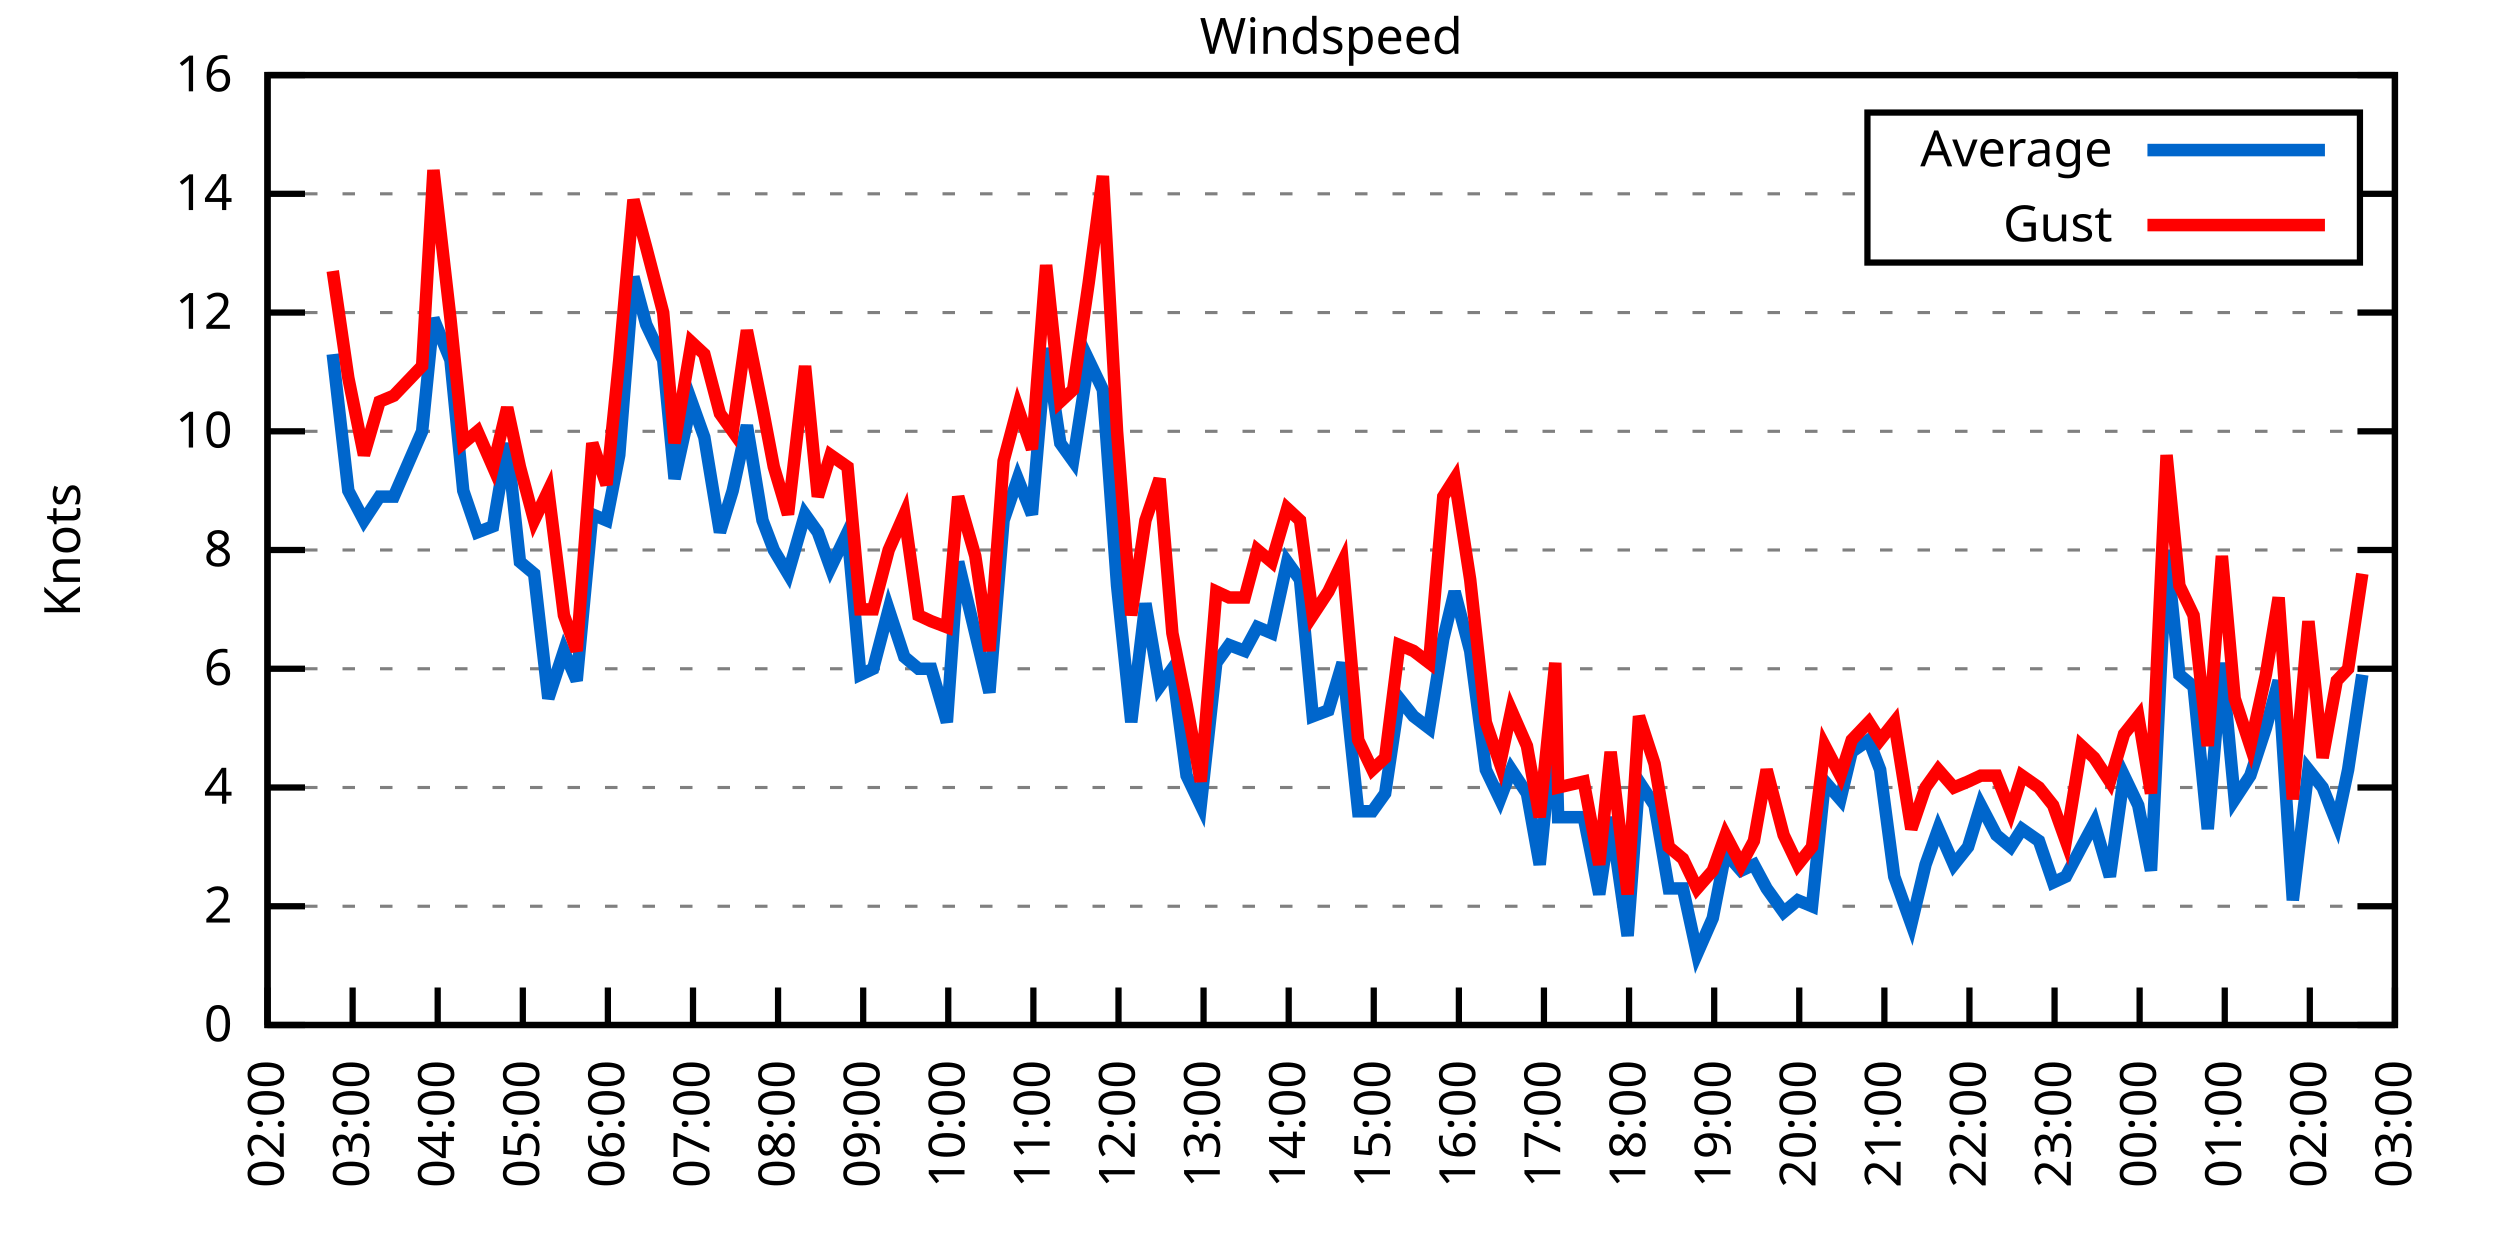
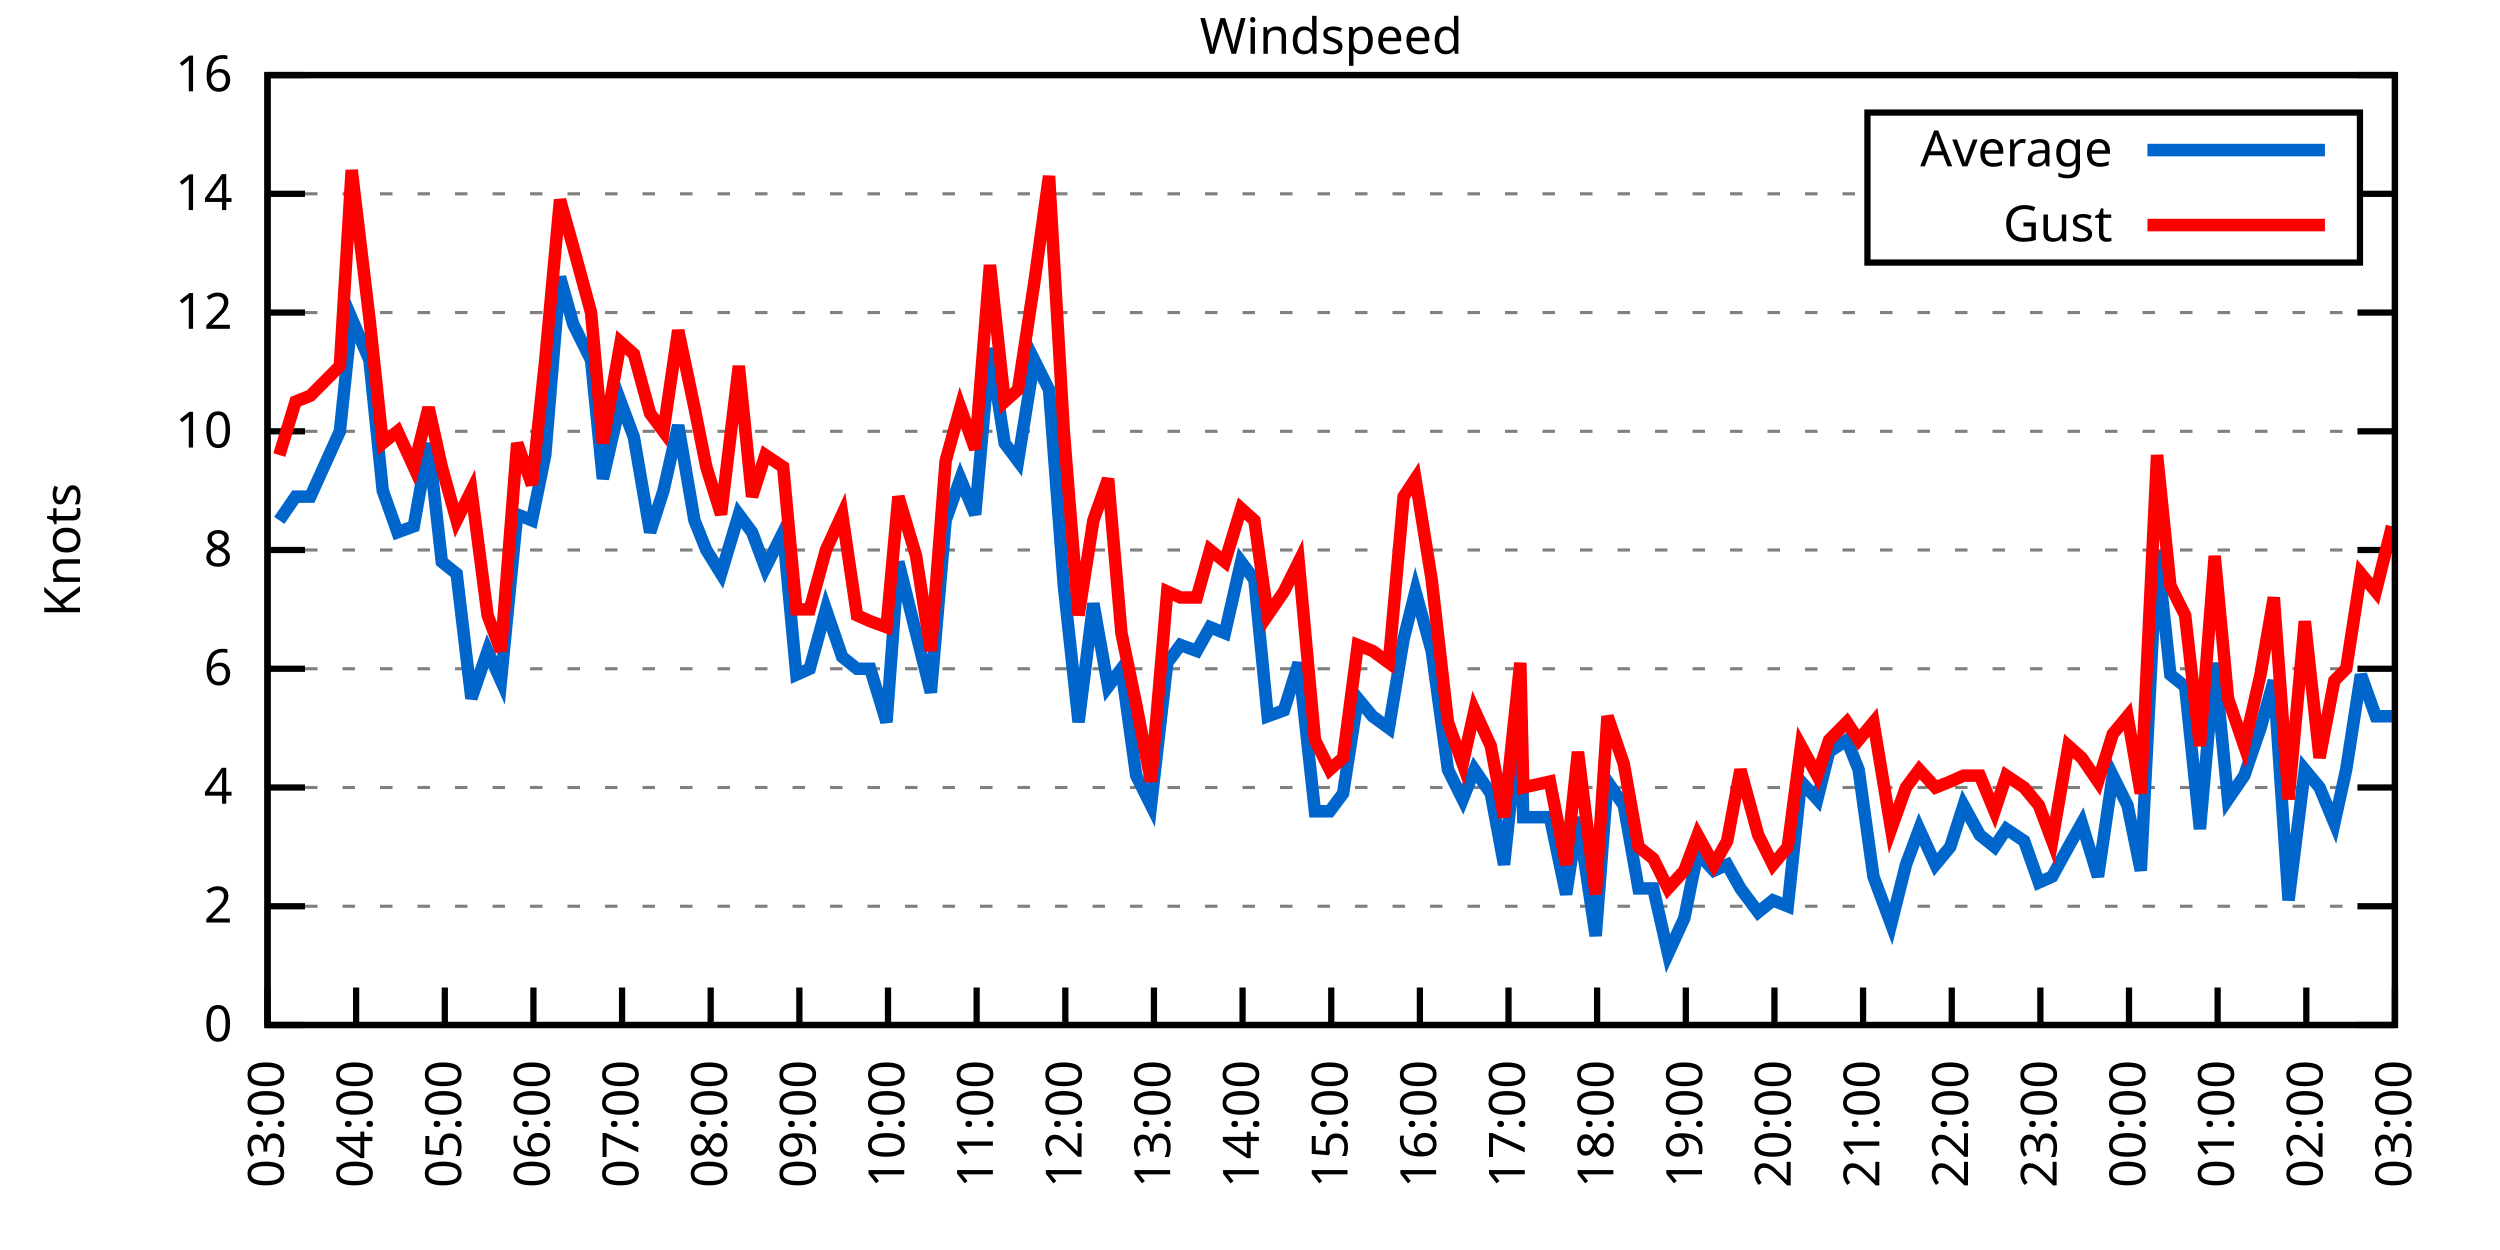
<svg xmlns="http://www.w3.org/2000/svg" xmlns:xlink="http://www.w3.org/1999/xlink" width="400" height="200" viewBox="0 0 400 200">
  <g id="gnuplot_canvas">
    <rect x="0" y="0" width="400" height="200" fill="none" />
    <defs>
      <circle id="gpDot" r="0.5" stroke-width="0.5" stroke="currentColor" />
      <path id="gpPt0" stroke-width="0.333" stroke="currentColor" d="M-1,0 h2 M0,-1 v2" />
      <path id="gpPt1" stroke-width="0.333" stroke="currentColor" d="M-1,-1 L1,1 M1,-1 L-1,1" />
      <path id="gpPt2" stroke-width="0.333" stroke="currentColor" d="M-1,0 L1,0 M0,-1 L0,1 M-1,-1 L1,1 M-1,1 L1,-1" />
      <rect id="gpPt3" stroke-width="0.333" stroke="currentColor" x="-1" y="-1" width="2" height="2" />
      <rect id="gpPt4" stroke-width="0.333" stroke="currentColor" fill="currentColor" x="-1" y="-1" width="2" height="2" />
      <circle id="gpPt5" stroke-width="0.333" stroke="currentColor" cx="0" cy="0" r="1" />
      <use xlink:href="#gpPt5" id="gpPt6" fill="currentColor" stroke="none" />
      <path id="gpPt7" stroke-width="0.333" stroke="currentColor" d="M0,-1.33 L-1.33,0.67 L1.33,0.67 z" />
      <use xlink:href="#gpPt7" id="gpPt8" fill="currentColor" stroke="none" />
      <use xlink:href="#gpPt7" id="gpPt9" stroke="currentColor" transform="rotate(180)" />
      <use xlink:href="#gpPt9" id="gpPt10" fill="currentColor" stroke="none" />
      <use xlink:href="#gpPt3" id="gpPt11" stroke="currentColor" transform="rotate(45)" />
      <use xlink:href="#gpPt11" id="gpPt12" fill="currentColor" stroke="none" />
      <path id="gpPt13" stroke-width="0.333" stroke="currentColor" d="M0,1.330 L1.265,0.411 L0.782,-1.067 L-0.782,-1.076 L-1.265,0.411 z" />
      <use xlink:href="#gpPt13" id="gpPt14" fill="currentColor" stroke="none" />
      <filter id="textbox" filterUnits="objectBoundingBox" x="0" y="0" height="1" width="1">
        <feFlood flood-color="white" flood-opacity="1" result="bgnd" />
        <feComposite in="SourceGraphic" in2="bgnd" operator="atop" />
      </filter>
      <filter id="greybox" filterUnits="objectBoundingBox" x="0" y="0" height="1" width="1">
        <feFlood flood-color="lightgrey" flood-opacity="1" result="grey" />
        <feComposite in="SourceGraphic" in2="grey" operator="atop" />
      </filter>
    </defs>
    <g fill="none" color="white" stroke="currentColor" stroke-width="1.00" stroke-linecap="butt" stroke-linejoin="miter">
</g>
    <g fill="none" color="black" stroke="currentColor" stroke-width="1.00" stroke-linecap="butt" stroke-linejoin="miter">
      <g stroke="none" shape-rendering="crispEdges">
        <polygon fill="rgb(255, 255, 255)" points="42.80,164.00 383.18,164.00 383.18,12.02 42.80,12.02 " />
      </g>
    </g>
    <g fill="none" color="black" stroke="currentColor" stroke-width="1.00" stroke-linecap="butt" stroke-linejoin="miter">
</g>
    <g fill="none" color="black" stroke="black" stroke-width="0.50" stroke-linecap="butt" stroke-linejoin="miter">
</g>
    <g fill="none" color="gray" stroke="currentColor" stroke-width="0.50" stroke-linecap="butt" stroke-linejoin="miter">
      <path stroke="gray" stroke-dasharray="2,4" class="gridline" d="M42.80,164.00 L383.19,164.00  " />
    </g>
    <g fill="none" color="gray" stroke="gray" stroke-width="1.00" stroke-linecap="butt" stroke-linejoin="miter">
</g>
    <g fill="none" color="black" stroke="currentColor" stroke-width="1.00" stroke-linecap="butt" stroke-linejoin="miter">
      <path stroke="black" d="M42.80,164.00 L48.80,164.00 M383.19,164.00 L377.19,164.00  " />
      <g transform="translate(37.20,166.60)" stroke="none" fill="black" font-family="Sans" font-size="8.00" text-anchor="end">
        <text>
          <tspan font-family="Sans"> 0</tspan>
        </text>
      </g>
    </g>
    <g fill="none" color="black" stroke="currentColor" stroke-width="1.00" stroke-linecap="butt" stroke-linejoin="miter">
</g>
    <g fill="none" color="black" stroke="black" stroke-width="0.50" stroke-linecap="butt" stroke-linejoin="miter">
</g>
    <g fill="none" color="gray" stroke="currentColor" stroke-width="0.50" stroke-linecap="butt" stroke-linejoin="miter">
      <path stroke="gray" stroke-dasharray="2,4" class="gridline" d="M42.80,145.00 L383.19,145.00  " />
    </g>
    <g fill="none" color="gray" stroke="gray" stroke-width="1.00" stroke-linecap="butt" stroke-linejoin="miter">
</g>
    <g fill="none" color="black" stroke="currentColor" stroke-width="1.00" stroke-linecap="butt" stroke-linejoin="miter">
      <path stroke="black" d="M42.80,145.00 L48.80,145.00 M383.19,145.00 L377.19,145.00  " />
      <g transform="translate(37.20,147.60)" stroke="none" fill="black" font-family="Sans" font-size="8.00" text-anchor="end">
        <text>
          <tspan font-family="Sans"> 2</tspan>
        </text>
      </g>
    </g>
    <g fill="none" color="black" stroke="currentColor" stroke-width="1.00" stroke-linecap="butt" stroke-linejoin="miter">
</g>
    <g fill="none" color="black" stroke="black" stroke-width="0.50" stroke-linecap="butt" stroke-linejoin="miter">
</g>
    <g fill="none" color="gray" stroke="currentColor" stroke-width="0.50" stroke-linecap="butt" stroke-linejoin="miter">
      <path stroke="gray" stroke-dasharray="2,4" class="gridline" d="M42.80,126.00 L383.19,126.00  " />
    </g>
    <g fill="none" color="gray" stroke="gray" stroke-width="1.00" stroke-linecap="butt" stroke-linejoin="miter">
</g>
    <g fill="none" color="black" stroke="currentColor" stroke-width="1.00" stroke-linecap="butt" stroke-linejoin="miter">
      <path stroke="black" d="M42.80,126.00 L48.80,126.00 M383.19,126.00 L377.19,126.00  " />
      <g transform="translate(37.20,128.60)" stroke="none" fill="black" font-family="Sans" font-size="8.00" text-anchor="end">
        <text>
          <tspan font-family="Sans"> 4</tspan>
        </text>
      </g>
    </g>
    <g fill="none" color="black" stroke="currentColor" stroke-width="1.00" stroke-linecap="butt" stroke-linejoin="miter">
</g>
    <g fill="none" color="black" stroke="black" stroke-width="0.50" stroke-linecap="butt" stroke-linejoin="miter">
</g>
    <g fill="none" color="gray" stroke="currentColor" stroke-width="0.50" stroke-linecap="butt" stroke-linejoin="miter">
      <path stroke="gray" stroke-dasharray="2,4" class="gridline" d="M42.80,107.00 L383.19,107.00  " />
    </g>
    <g fill="none" color="gray" stroke="gray" stroke-width="1.00" stroke-linecap="butt" stroke-linejoin="miter">
</g>
    <g fill="none" color="black" stroke="currentColor" stroke-width="1.00" stroke-linecap="butt" stroke-linejoin="miter">
      <path stroke="black" d="M42.80,107.00 L48.80,107.00 M383.19,107.00 L377.19,107.00  " />
      <g transform="translate(37.20,109.60)" stroke="none" fill="black" font-family="Sans" font-size="8.00" text-anchor="end">
        <text>
          <tspan font-family="Sans"> 6</tspan>
        </text>
      </g>
    </g>
    <g fill="none" color="black" stroke="currentColor" stroke-width="1.00" stroke-linecap="butt" stroke-linejoin="miter">
</g>
    <g fill="none" color="black" stroke="black" stroke-width="0.50" stroke-linecap="butt" stroke-linejoin="miter">
</g>
    <g fill="none" color="gray" stroke="currentColor" stroke-width="0.50" stroke-linecap="butt" stroke-linejoin="miter">
      <path stroke="gray" stroke-dasharray="2,4" class="gridline" d="M42.80,88.00 L383.19,88.00  " />
    </g>
    <g fill="none" color="gray" stroke="gray" stroke-width="1.00" stroke-linecap="butt" stroke-linejoin="miter">
</g>
    <g fill="none" color="black" stroke="currentColor" stroke-width="1.00" stroke-linecap="butt" stroke-linejoin="miter">
      <path stroke="black" d="M42.80,88.00 L48.80,88.00 M383.19,88.00 L377.19,88.00  " />
      <g transform="translate(37.20,90.60)" stroke="none" fill="black" font-family="Sans" font-size="8.00" text-anchor="end">
        <text>
          <tspan font-family="Sans"> 8</tspan>
        </text>
      </g>
    </g>
    <g fill="none" color="black" stroke="currentColor" stroke-width="1.00" stroke-linecap="butt" stroke-linejoin="miter">
</g>
    <g fill="none" color="black" stroke="black" stroke-width="0.50" stroke-linecap="butt" stroke-linejoin="miter">
</g>
    <g fill="none" color="gray" stroke="currentColor" stroke-width="0.50" stroke-linecap="butt" stroke-linejoin="miter">
      <path stroke="gray" stroke-dasharray="2,4" class="gridline" d="M42.80,69.01 L383.19,69.01  " />
    </g>
    <g fill="none" color="gray" stroke="gray" stroke-width="1.00" stroke-linecap="butt" stroke-linejoin="miter">
</g>
    <g fill="none" color="black" stroke="currentColor" stroke-width="1.00" stroke-linecap="butt" stroke-linejoin="miter">
      <path stroke="black" d="M42.80,69.01 L48.80,69.01 M383.19,69.01 L377.19,69.01  " />
      <g transform="translate(37.20,71.61)" stroke="none" fill="black" font-family="Sans" font-size="8.00" text-anchor="end">
        <text>
          <tspan font-family="Sans"> 10</tspan>
        </text>
      </g>
    </g>
    <g fill="none" color="black" stroke="currentColor" stroke-width="1.00" stroke-linecap="butt" stroke-linejoin="miter">
</g>
    <g fill="none" color="black" stroke="black" stroke-width="0.50" stroke-linecap="butt" stroke-linejoin="miter">
</g>
    <g fill="none" color="gray" stroke="currentColor" stroke-width="0.50" stroke-linecap="butt" stroke-linejoin="miter">
      <path stroke="gray" stroke-dasharray="2,4" class="gridline" d="M42.80,50.01 L383.19,50.01  " />
    </g>
    <g fill="none" color="gray" stroke="gray" stroke-width="1.00" stroke-linecap="butt" stroke-linejoin="miter">
</g>
    <g fill="none" color="black" stroke="currentColor" stroke-width="1.00" stroke-linecap="butt" stroke-linejoin="miter">
      <path stroke="black" d="M42.80,50.01 L48.80,50.01 M383.19,50.01 L377.19,50.01  " />
      <g transform="translate(37.20,52.61)" stroke="none" fill="black" font-family="Sans" font-size="8.00" text-anchor="end">
        <text>
          <tspan font-family="Sans"> 12</tspan>
        </text>
      </g>
    </g>
    <g fill="none" color="black" stroke="currentColor" stroke-width="1.00" stroke-linecap="butt" stroke-linejoin="miter">
</g>
    <g fill="none" color="black" stroke="black" stroke-width="0.50" stroke-linecap="butt" stroke-linejoin="miter">
</g>
    <g fill="none" color="gray" stroke="currentColor" stroke-width="0.50" stroke-linecap="butt" stroke-linejoin="miter">
      <path stroke="gray" stroke-dasharray="2,4" class="gridline" d="M42.80,31.01 L298.79,31.01 M377.59,31.01 L383.19,31.01  " />
    </g>
    <g fill="none" color="gray" stroke="gray" stroke-width="1.00" stroke-linecap="butt" stroke-linejoin="miter">
</g>
    <g fill="none" color="black" stroke="currentColor" stroke-width="1.00" stroke-linecap="butt" stroke-linejoin="miter">
      <path stroke="black" d="M42.80,31.01 L48.80,31.01 M383.19,31.01 L377.19,31.01  " />
      <g transform="translate(37.20,33.61)" stroke="none" fill="black" font-family="Sans" font-size="8.00" text-anchor="end">
        <text>
          <tspan font-family="Sans"> 14</tspan>
        </text>
      </g>
    </g>
    <g fill="none" color="black" stroke="currentColor" stroke-width="1.00" stroke-linecap="butt" stroke-linejoin="miter">
</g>
    <g fill="none" color="black" stroke="black" stroke-width="0.50" stroke-linecap="butt" stroke-linejoin="miter">
</g>
    <g fill="none" color="gray" stroke="currentColor" stroke-width="0.50" stroke-linecap="butt" stroke-linejoin="miter">
      <path stroke="gray" stroke-dasharray="2,4" class="gridline" d="M42.80,12.01 L383.19,12.01  " />
    </g>
    <g fill="none" color="gray" stroke="gray" stroke-width="1.00" stroke-linecap="butt" stroke-linejoin="miter">
</g>
    <g fill="none" color="black" stroke="currentColor" stroke-width="1.00" stroke-linecap="butt" stroke-linejoin="miter">
      <path stroke="black" d="M42.80,12.01 L48.80,12.01 M383.19,12.01 L377.19,12.01  " />
      <g transform="translate(37.20,14.61)" stroke="none" fill="black" font-family="Sans" font-size="8.00" text-anchor="end">
        <text>
          <tspan font-family="Sans"> 16</tspan>
        </text>
      </g>
    </g>
    <g fill="none" color="black" stroke="currentColor" stroke-width="1.00" stroke-linecap="butt" stroke-linejoin="miter">
      <path stroke="black" d="M42.80,164.00 L42.80,158.00  " />
      <g transform="translate(45.40,169.60) rotate(270.00)" stroke="none" fill="black" font-family="Sans" font-size="8.00" text-anchor="end">
        <text>
-           <tspan font-family="Sans">02:00</tspan>
-         </text>
-       </g>
-     </g>
-     <g fill="none" color="black" stroke="currentColor" stroke-width="1.00" stroke-linecap="butt" stroke-linejoin="miter">
-       <path stroke="black" d="M56.42,164.00 L56.42,158.00  " />
-       <g transform="translate(59.02,169.60) rotate(270.00)" stroke="none" fill="black" font-family="Sans" font-size="8.00" text-anchor="end">
-         <text>
          <tspan font-family="Sans">03:00</tspan>
        </text>
      </g>
    </g>
    <g fill="none" color="black" stroke="currentColor" stroke-width="1.00" stroke-linecap="butt" stroke-linejoin="miter">
-       <path stroke="black" d="M70.03,164.00 L70.03,158.00  " />
-       <g transform="translate(72.63,169.60) rotate(270.00)" stroke="none" fill="black" font-family="Sans" font-size="8.00" text-anchor="end">
+       <path stroke="black" d="M56.98,164.00 L56.98,158.00  " />
+       <g transform="translate(59.58,169.60) rotate(270.00)" stroke="none" fill="black" font-family="Sans" font-size="8.00" text-anchor="end">
        <text>
          <tspan font-family="Sans">04:00</tspan>
        </text>
      </g>
    </g>
    <g fill="none" color="black" stroke="currentColor" stroke-width="1.00" stroke-linecap="butt" stroke-linejoin="miter">
-       <path stroke="black" d="M83.65,164.00 L83.65,158.00  " />
-       <g transform="translate(86.25,169.60) rotate(270.00)" stroke="none" fill="black" font-family="Sans" font-size="8.00" text-anchor="end">
+       <path stroke="black" d="M71.17,164.00 L71.17,158.00  " />
+       <g transform="translate(73.77,169.60) rotate(270.00)" stroke="none" fill="black" font-family="Sans" font-size="8.00" text-anchor="end">
        <text>
          <tspan font-family="Sans">05:00</tspan>
        </text>
      </g>
    </g>
    <g fill="none" color="black" stroke="currentColor" stroke-width="1.00" stroke-linecap="butt" stroke-linejoin="miter">
-       <path stroke="black" d="M97.26,164.00 L97.26,158.00  " />
-       <g transform="translate(99.86,169.60) rotate(270.00)" stroke="none" fill="black" font-family="Sans" font-size="8.00" text-anchor="end">
+       <path stroke="black" d="M85.35,164.00 L85.35,158.00  " />
+       <g transform="translate(87.95,169.60) rotate(270.00)" stroke="none" fill="black" font-family="Sans" font-size="8.00" text-anchor="end">
        <text>
          <tspan font-family="Sans">06:00</tspan>
        </text>
      </g>
    </g>
    <g fill="none" color="black" stroke="currentColor" stroke-width="1.00" stroke-linecap="butt" stroke-linejoin="miter">
-       <path stroke="black" d="M110.88,164.00 L110.88,158.00  " />
-       <g transform="translate(113.48,169.60) rotate(270.00)" stroke="none" fill="black" font-family="Sans" font-size="8.00" text-anchor="end">
+       <path stroke="black" d="M99.53,164.00 L99.53,158.00  " />
+       <g transform="translate(102.13,169.60) rotate(270.00)" stroke="none" fill="black" font-family="Sans" font-size="8.00" text-anchor="end">
        <text>
          <tspan font-family="Sans">07:00</tspan>
        </text>
      </g>
    </g>
    <g fill="none" color="black" stroke="currentColor" stroke-width="1.00" stroke-linecap="butt" stroke-linejoin="miter">
-       <path stroke="black" d="M124.49,164.00 L124.49,158.00  " />
-       <g transform="translate(127.09,169.60) rotate(270.00)" stroke="none" fill="black" font-family="Sans" font-size="8.00" text-anchor="end">
+       <path stroke="black" d="M113.71,164.00 L113.71,158.00  " />
+       <g transform="translate(116.31,169.60) rotate(270.00)" stroke="none" fill="black" font-family="Sans" font-size="8.00" text-anchor="end">
        <text>
          <tspan font-family="Sans">08:00</tspan>
        </text>
      </g>
    </g>
    <g fill="none" color="black" stroke="currentColor" stroke-width="1.00" stroke-linecap="butt" stroke-linejoin="miter">
-       <path stroke="black" d="M138.11,164.00 L138.11,158.00  " />
-       <g transform="translate(140.71,169.60) rotate(270.00)" stroke="none" fill="black" font-family="Sans" font-size="8.00" text-anchor="end">
+       <path stroke="black" d="M127.90,164.00 L127.90,158.00  " />
+       <g transform="translate(130.50,169.60) rotate(270.00)" stroke="none" fill="black" font-family="Sans" font-size="8.00" text-anchor="end">
        <text>
          <tspan font-family="Sans">09:00</tspan>
        </text>
      </g>
    </g>
    <g fill="none" color="black" stroke="currentColor" stroke-width="1.00" stroke-linecap="butt" stroke-linejoin="miter">
-       <path stroke="black" d="M151.72,164.00 L151.72,158.00  " />
-       <g transform="translate(154.32,169.60) rotate(270.00)" stroke="none" fill="black" font-family="Sans" font-size="8.00" text-anchor="end">
+       <path stroke="black" d="M142.08,164.00 L142.08,158.00  " />
+       <g transform="translate(144.68,169.60) rotate(270.00)" stroke="none" fill="black" font-family="Sans" font-size="8.00" text-anchor="end">
        <text>
          <tspan font-family="Sans">10:00</tspan>
        </text>
      </g>
    </g>
    <g fill="none" color="black" stroke="currentColor" stroke-width="1.00" stroke-linecap="butt" stroke-linejoin="miter">
-       <path stroke="black" d="M165.34,164.00 L165.34,158.00  " />
-       <g transform="translate(167.94,169.60) rotate(270.00)" stroke="none" fill="black" font-family="Sans" font-size="8.00" text-anchor="end">
+       <path stroke="black" d="M156.26,164.00 L156.26,158.00  " />
+       <g transform="translate(158.86,169.60) rotate(270.00)" stroke="none" fill="black" font-family="Sans" font-size="8.00" text-anchor="end">
        <text>
          <tspan font-family="Sans">11:00</tspan>
        </text>
      </g>
    </g>
    <g fill="none" color="black" stroke="currentColor" stroke-width="1.00" stroke-linecap="butt" stroke-linejoin="miter">
-       <path stroke="black" d="M178.96,164.00 L178.96,158.00  " />
-       <g transform="translate(181.56,169.60) rotate(270.00)" stroke="none" fill="black" font-family="Sans" font-size="8.00" text-anchor="end">
+       <path stroke="black" d="M170.45,164.00 L170.45,158.00  " />
+       <g transform="translate(173.05,169.60) rotate(270.00)" stroke="none" fill="black" font-family="Sans" font-size="8.00" text-anchor="end">
        <text>
          <tspan font-family="Sans">12:00</tspan>
        </text>
      </g>
    </g>
    <g fill="none" color="black" stroke="currentColor" stroke-width="1.00" stroke-linecap="butt" stroke-linejoin="miter">
-       <path stroke="black" d="M192.57,164.00 L192.57,158.00  " />
-       <g transform="translate(195.17,169.60) rotate(270.00)" stroke="none" fill="black" font-family="Sans" font-size="8.00" text-anchor="end">
+       <path stroke="black" d="M184.63,164.00 L184.63,158.00  " />
+       <g transform="translate(187.23,169.60) rotate(270.00)" stroke="none" fill="black" font-family="Sans" font-size="8.00" text-anchor="end">
        <text>
          <tspan font-family="Sans">13:00</tspan>
        </text>
      </g>
    </g>
    <g fill="none" color="black" stroke="currentColor" stroke-width="1.00" stroke-linecap="butt" stroke-linejoin="miter">
-       <path stroke="black" d="M206.19,164.00 L206.19,158.00  " />
-       <g transform="translate(208.79,169.60) rotate(270.00)" stroke="none" fill="black" font-family="Sans" font-size="8.00" text-anchor="end">
+       <path stroke="black" d="M198.81,164.00 L198.81,158.00  " />
+       <g transform="translate(201.41,169.60) rotate(270.00)" stroke="none" fill="black" font-family="Sans" font-size="8.00" text-anchor="end">
        <text>
          <tspan font-family="Sans">14:00</tspan>
        </text>
      </g>
    </g>
    <g fill="none" color="black" stroke="currentColor" stroke-width="1.00" stroke-linecap="butt" stroke-linejoin="miter">
-       <path stroke="black" d="M219.80,164.00 L219.80,158.00  " />
-       <g transform="translate(222.40,169.60) rotate(270.00)" stroke="none" fill="black" font-family="Sans" font-size="8.00" text-anchor="end">
+       <path stroke="black" d="M213.00,164.00 L213.00,158.00  " />
+       <g transform="translate(215.60,169.60) rotate(270.00)" stroke="none" fill="black" font-family="Sans" font-size="8.00" text-anchor="end">
        <text>
          <tspan font-family="Sans">15:00</tspan>
        </text>
      </g>
    </g>
    <g fill="none" color="black" stroke="currentColor" stroke-width="1.00" stroke-linecap="butt" stroke-linejoin="miter">
-       <path stroke="black" d="M233.42,164.00 L233.42,158.00  " />
-       <g transform="translate(236.02,169.60) rotate(270.00)" stroke="none" fill="black" font-family="Sans" font-size="8.00" text-anchor="end">
+       <path stroke="black" d="M227.18,164.00 L227.18,158.00  " />
+       <g transform="translate(229.78,169.60) rotate(270.00)" stroke="none" fill="black" font-family="Sans" font-size="8.00" text-anchor="end">
        <text>
          <tspan font-family="Sans">16:00</tspan>
        </text>
      </g>
    </g>
    <g fill="none" color="black" stroke="currentColor" stroke-width="1.00" stroke-linecap="butt" stroke-linejoin="miter">
-       <path stroke="black" d="M247.03,164.00 L247.03,158.00  " />
-       <g transform="translate(249.63,169.60) rotate(270.00)" stroke="none" fill="black" font-family="Sans" font-size="8.00" text-anchor="end">
+       <path stroke="black" d="M241.36,164.00 L241.36,158.00  " />
+       <g transform="translate(243.96,169.60) rotate(270.00)" stroke="none" fill="black" font-family="Sans" font-size="8.00" text-anchor="end">
        <text>
          <tspan font-family="Sans">17:00</tspan>
        </text>
      </g>
    </g>
    <g fill="none" color="black" stroke="currentColor" stroke-width="1.00" stroke-linecap="butt" stroke-linejoin="miter">
-       <path stroke="black" d="M260.65,164.00 L260.65,158.00  " />
-       <g transform="translate(263.25,169.60) rotate(270.00)" stroke="none" fill="black" font-family="Sans" font-size="8.00" text-anchor="end">
+       <path stroke="black" d="M255.54,164.00 L255.54,158.00  " />
+       <g transform="translate(258.14,169.60) rotate(270.00)" stroke="none" fill="black" font-family="Sans" font-size="8.00" text-anchor="end">
        <text>
          <tspan font-family="Sans">18:00</tspan>
        </text>
      </g>
    </g>
    <g fill="none" color="black" stroke="currentColor" stroke-width="1.00" stroke-linecap="butt" stroke-linejoin="miter">
-       <path stroke="black" d="M274.27,164.00 L274.27,158.00  " />
-       <g transform="translate(276.87,169.60) rotate(270.00)" stroke="none" fill="black" font-family="Sans" font-size="8.00" text-anchor="end">
+       <path stroke="black" d="M269.73,164.00 L269.73,158.00  " />
+       <g transform="translate(272.33,169.60) rotate(270.00)" stroke="none" fill="black" font-family="Sans" font-size="8.00" text-anchor="end">
        <text>
          <tspan font-family="Sans">19:00</tspan>
        </text>
      </g>
    </g>
    <g fill="none" color="black" stroke="currentColor" stroke-width="1.00" stroke-linecap="butt" stroke-linejoin="miter">
-       <path stroke="black" d="M287.88,164.00 L287.88,158.00  " />
-       <g transform="translate(290.48,169.60) rotate(270.00)" stroke="none" fill="black" font-family="Sans" font-size="8.00" text-anchor="end">
+       <path stroke="black" d="M283.91,164.00 L283.91,158.00  " />
+       <g transform="translate(286.51,169.60) rotate(270.00)" stroke="none" fill="black" font-family="Sans" font-size="8.00" text-anchor="end">
        <text>
          <tspan font-family="Sans">20:00</tspan>
        </text>
      </g>
    </g>
    <g fill="none" color="black" stroke="currentColor" stroke-width="1.00" stroke-linecap="butt" stroke-linejoin="miter">
-       <path stroke="black" d="M301.50,164.00 L301.50,158.00  " />
-       <g transform="translate(304.10,169.60) rotate(270.00)" stroke="none" fill="black" font-family="Sans" font-size="8.00" text-anchor="end">
+       <path stroke="black" d="M298.09,164.00 L298.09,158.00  " />
+       <g transform="translate(300.69,169.60) rotate(270.00)" stroke="none" fill="black" font-family="Sans" font-size="8.00" text-anchor="end">
        <text>
          <tspan font-family="Sans">21:00</tspan>
        </text>
      </g>
    </g>
    <g fill="none" color="black" stroke="currentColor" stroke-width="1.00" stroke-linecap="butt" stroke-linejoin="miter">
-       <path stroke="black" d="M315.11,164.00 L315.11,158.00  " />
-       <g transform="translate(317.71,169.60) rotate(270.00)" stroke="none" fill="black" font-family="Sans" font-size="8.00" text-anchor="end">
+       <path stroke="black" d="M312.28,164.00 L312.28,158.00  " />
+       <g transform="translate(314.88,169.60) rotate(270.00)" stroke="none" fill="black" font-family="Sans" font-size="8.00" text-anchor="end">
        <text>
          <tspan font-family="Sans">22:00</tspan>
        </text>
      </g>
    </g>
    <g fill="none" color="black" stroke="currentColor" stroke-width="1.00" stroke-linecap="butt" stroke-linejoin="miter">
-       <path stroke="black" d="M328.73,164.00 L328.73,158.00  " />
-       <g transform="translate(331.33,169.60) rotate(270.00)" stroke="none" fill="black" font-family="Sans" font-size="8.00" text-anchor="end">
+       <path stroke="black" d="M326.46,164.00 L326.46,158.00  " />
+       <g transform="translate(329.06,169.60) rotate(270.00)" stroke="none" fill="black" font-family="Sans" font-size="8.00" text-anchor="end">
        <text>
          <tspan font-family="Sans">23:00</tspan>
        </text>
      </g>
    </g>
    <g fill="none" color="black" stroke="currentColor" stroke-width="1.00" stroke-linecap="butt" stroke-linejoin="miter">
-       <path stroke="black" d="M342.34,164.00 L342.34,158.00  " />
-       <g transform="translate(344.94,169.60) rotate(270.00)" stroke="none" fill="black" font-family="Sans" font-size="8.00" text-anchor="end">
+       <path stroke="black" d="M340.64,164.00 L340.64,158.00  " />
+       <g transform="translate(343.24,169.60) rotate(270.00)" stroke="none" fill="black" font-family="Sans" font-size="8.00" text-anchor="end">
        <text>
          <tspan font-family="Sans">00:00</tspan>
        </text>
      </g>
    </g>
    <g fill="none" color="black" stroke="currentColor" stroke-width="1.00" stroke-linecap="butt" stroke-linejoin="miter">
-       <path stroke="black" d="M355.96,164.00 L355.96,158.00  " />
-       <g transform="translate(358.56,169.60) rotate(270.00)" stroke="none" fill="black" font-family="Sans" font-size="8.00" text-anchor="end">
+       <path stroke="black" d="M354.82,164.00 L354.82,158.00  " />
+       <g transform="translate(357.42,169.60) rotate(270.00)" stroke="none" fill="black" font-family="Sans" font-size="8.00" text-anchor="end">
        <text>
          <tspan font-family="Sans">01:00</tspan>
        </text>
      </g>
    </g>
    <g fill="none" color="black" stroke="currentColor" stroke-width="1.00" stroke-linecap="butt" stroke-linejoin="miter">
-       <path stroke="black" d="M369.57,164.00 L369.57,158.00  " />
-       <g transform="translate(372.17,169.60) rotate(270.00)" stroke="none" fill="black" font-family="Sans" font-size="8.00" text-anchor="end">
+       <path stroke="black" d="M369.01,164.00 L369.01,158.00  " />
+       <g transform="translate(371.61,169.60) rotate(270.00)" stroke="none" fill="black" font-family="Sans" font-size="8.00" text-anchor="end">
        <text>
          <tspan font-family="Sans">02:00</tspan>
        </text>
      </g>
    </g>
    <g fill="none" color="black" stroke="currentColor" stroke-width="1.00" stroke-linecap="butt" stroke-linejoin="miter">
      <path stroke="black" d="M383.19,164.00 L383.19,158.00  " />
      <g transform="translate(385.79,169.60) rotate(270.00)" stroke="none" fill="black" font-family="Sans" font-size="8.00" text-anchor="end">
        <text>
          <tspan font-family="Sans">03:00</tspan>
        </text>
      </g>
    </g>
    <g fill="none" color="black" stroke="currentColor" stroke-width="1.00" stroke-linecap="butt" stroke-linejoin="miter">
</g>
    <g fill="none" color="black" stroke="currentColor" stroke-width="1.00" stroke-linecap="butt" stroke-linejoin="miter">
      <path stroke="black" d="M42.80,12.01 L42.80,164.00 L383.19,164.00 L383.19,12.01 L42.80,12.01 Z  " />
    </g>
    <g fill="none" color="black" stroke="currentColor" stroke-width="1.00" stroke-linecap="butt" stroke-linejoin="miter">
</g>
    <g fill="none" color="black" stroke="currentColor" stroke-width="1.00" stroke-linecap="butt" stroke-linejoin="miter">
      <path stroke="black" d="M298.79,42.01 L298.79,18.01 L377.59,18.01 L377.59,42.01 L298.79,42.01 Z  " />
    </g>
    <g id="Windspeed_plot_1">
      <g fill="none" color="white" stroke="black" stroke-width="2.00" stroke-linecap="butt" stroke-linejoin="miter">
</g>
      <g fill="none" color="black" stroke="currentColor" stroke-width="2.00" stroke-linecap="butt" stroke-linejoin="miter">
        <g transform="translate(337.99,26.61)" stroke="none" fill="black" font-family="Sans" font-size="8.00" text-anchor="end">
          <text>
            <tspan font-family="Sans">Average</tspan>
          </text>
        </g>
      </g>
      <g fill="none" color="black" stroke="currentColor" stroke-width="2.00" stroke-linecap="butt" stroke-linejoin="miter">
-         <path stroke="rgb(  0, 102, 204)" d="M343.59,24.01 L371.99,24.01 M53.24,56.66 L55.73,78.51 L58.23,83.26 L60.73,79.46 L63.00,79.46 L67.54,69.01   L69.35,50.96 L72.07,57.61 L74.12,78.51 L76.39,85.16 L78.88,84.21 L81.15,70.91 L83.19,89.90 L85.46,91.80   L87.73,111.75 L90.23,104.15 L92.27,108.90 L94.77,82.31 L97.04,83.26 L99.08,72.81 L101.35,44.31 L103.39,51.91   L106.11,57.61 L107.93,76.61 L110.65,64.26 L112.69,69.96 L115.19,85.16 L117.23,78.51 L119.50,68.06 L122.00,83.26   L123.81,88.00 L126.08,91.80 L128.81,82.31 L130.85,85.16 L132.89,90.85 L135.61,85.16 L137.66,107.95 L139.70,107.00   L142.19,97.50 L144.69,105.10 L146.96,107.00 L149.00,107.00 L151.50,115.55 L153.31,89.90 L156.04,101.30 L158.31,110.80   L160.57,83.26 L162.84,76.61 L165.11,82.31 L167.38,55.71 L169.65,70.91 L171.69,73.76 L174.19,57.61 L176.46,62.36   L178.73,93.70 L181.00,115.55 L183.27,96.55 L185.54,109.85 L187.58,107.00 L189.85,124.10 L192.12,128.85 L194.61,106.05   L196.66,103.20 L199.15,104.15 L201.19,100.35 L203.46,101.30 L205.96,89.90 L208.00,92.75 L210.04,114.60 L212.54,113.65   L214.81,106.05 L217.31,129.80 L219.58,129.80 L221.62,126.95 L223.89,111.75 L226.16,114.60 L228.65,116.50 L230.92,102.25   L232.74,94.65 L235.23,104.15 L237.73,123.15 L240.00,127.90 L241.81,123.15 L244.31,126.95 L246.35,138.35 L248.85,113.65   L249.30,130.75 L253.39,130.75 L255.88,143.10 L257.70,130.75 L260.42,149.75 L262.24,125.05 L264.73,128.85 L267.00,142.15   L269.27,142.15 L271.54,152.60 L274.04,146.90 L276.08,136.45 L278.58,139.30 L280.62,138.35 L282.66,142.15 L285.38,145.95   L287.65,144.05 L289.92,145.00 L291.97,125.05 L294.46,127.90 L296.28,120.30 L299.00,118.40 L300.82,123.15 L303.08,140.25   L305.81,147.85 L308.08,138.35 L310.12,132.65 L312.62,138.35 L314.89,135.50 L316.93,128.85 L319.42,133.60 L321.69,135.50   L323.51,132.65 L326.23,134.55 L328.50,141.20 L330.54,140.25 L333.04,135.50 L335.08,131.70 L337.58,140.25 L339.85,124.10   L342.12,128.85 L344.16,139.30 L346.65,88.00 L348.70,107.95 L350.97,109.85 L353.24,132.65 L355.50,106.05 L357.55,127.90   L360.04,124.10 L362.54,116.50 L364.58,108.90 L366.85,144.05 L369.35,123.15 L371.62,126.00 L373.89,131.70 L375.70,123.15   L377.97,107.95  " />
+         <path stroke="rgb(  0, 102, 204)" d="M343.59,24.01 L371.99,24.01 M44.69,83.26 L47.29,79.46 L49.66,79.46 L54.38,69.01 L56.27,50.96 L59.11,57.61   L61.24,78.51 L63.60,85.16 L66.20,84.21 L68.57,70.91 L70.69,89.90 L73.06,91.80 L75.42,111.75 L78.02,104.15   L80.15,108.90 L82.75,82.31 L85.11,83.26 L87.24,72.81 L89.60,44.31 L91.73,51.91 L94.57,57.61 L96.46,76.61   L99.30,64.26 L101.42,69.96 L104.02,85.16 L106.15,78.51 L108.51,68.06 L111.11,83.26 L113.01,88.00 L115.37,91.80   L118.21,82.31 L120.33,85.16 L122.46,90.85 L125.30,85.16 L127.42,107.95 L129.55,107.00 L132.15,97.50 L134.75,105.10   L137.12,107.00 L139.24,107.00 L141.84,115.55 L143.74,89.90 L146.57,101.30 L148.94,110.80 L151.30,83.26 L153.66,76.61   L156.03,82.31 L158.39,55.71 L160.75,70.91 L162.88,73.76 L165.48,57.61 L167.85,62.36 L170.21,93.70 L172.57,115.55   L174.94,96.55 L177.30,109.85 L179.43,107.00 L181.79,124.10 L184.16,128.85 L186.76,106.05 L188.88,103.20 L191.48,104.15   L193.61,100.35 L195.98,101.30 L198.58,89.90 L200.70,92.75 L202.83,114.60 L205.43,113.65 L207.79,106.05 L210.39,129.80   L212.76,129.80 L214.89,126.95 L217.25,111.75 L219.61,114.60 L222.21,116.50 L224.58,102.25 L226.47,94.65 L229.07,104.15   L231.67,123.15 L234.03,127.90 L235.92,123.15 L238.52,126.95 L240.65,138.35 L243.25,113.65 L243.72,130.75 L247.98,130.75   L250.58,143.10 L252.47,130.75 L255.31,149.75 L257.20,125.05 L259.80,128.85 L262.16,142.15 L264.53,142.15 L266.89,152.60   L269.49,146.90 L271.62,136.45 L274.22,139.30 L276.35,138.35 L278.47,142.15 L281.31,145.95 L283.67,144.05 L286.04,145.00   L288.16,125.05 L290.76,127.90 L292.66,120.30 L295.49,118.40 L297.38,123.15 L299.75,140.25 L302.58,147.85 L304.95,138.35   L307.08,132.65 L309.68,138.35 L312.04,135.50 L314.17,128.85 L316.77,133.60 L319.13,135.50 L321.02,132.65 L323.86,134.55   L326.22,141.20 L328.35,140.25 L330.95,135.50 L333.08,131.70 L335.68,140.25 L338.04,124.10 L340.40,128.85 L342.53,139.30   L345.13,88.00 L347.26,107.95 L349.62,109.85 L351.99,132.65 L354.35,106.05 L356.48,127.90 L359.08,124.10 L361.68,116.50   L363.81,108.90 L366.17,144.05 L368.77,123.15 L371.13,126.00 L373.50,131.70 L375.39,123.15 L377.75,107.95 L380.12,114.60   L382.72,114.60  " />
      </g>
    </g>
    <g id="Windspeed_plot_2">
      <g fill="none" color="black" stroke="currentColor" stroke-width="2.00" stroke-linecap="butt" stroke-linejoin="miter">
        <g transform="translate(337.99,38.61)" stroke="none" fill="black" font-family="Sans" font-size="8.00" text-anchor="end">
          <text>
            <tspan font-family="Sans">Gust</tspan>
          </text>
        </g>
      </g>
      <g fill="none" color="black" stroke="currentColor" stroke-width="2.00" stroke-linecap="butt" stroke-linejoin="miter">
-         <path stroke="rgb(255,   0,   0)" d="M343.59,36.01 L371.99,36.01 M53.24,43.36 L55.73,60.46 L58.23,72.81 L60.73,64.26 L63.00,63.31 L67.54,58.56   L69.35,27.21 L72.07,50.96 L74.12,70.91 L76.39,69.01 L78.88,74.71 L81.15,65.21 L83.19,74.71 L85.46,83.26   L87.73,78.51 L90.23,98.45 L92.27,104.15 L94.77,70.91 L97.04,77.56 L99.08,57.61 L101.35,31.96 L103.39,39.56   L106.11,50.01 L107.93,70.91 L110.65,54.76 L112.69,56.66 L115.19,66.16 L117.23,69.01 L119.50,52.86 L122.00,65.21   L123.81,74.71 L126.08,82.31 L128.81,58.56 L130.85,79.46 L132.89,72.81 L135.61,74.71 L137.66,97.50 L139.70,97.50   L142.19,88.00 L144.69,82.31 L146.96,98.45 L149.00,99.40 L151.50,100.35 L153.31,79.46 L156.04,88.95 L158.31,104.15   L160.57,73.76 L162.84,65.21 L165.11,71.86 L167.38,42.41 L169.65,64.26 L171.69,62.36 L174.19,45.26 L176.46,28.16   L178.73,69.01 L181.00,98.45 L183.27,83.26 L185.54,76.61 L187.58,101.30 L189.85,112.70 L192.12,125.05 L194.61,94.65   L196.66,95.60 L199.15,95.60 L201.19,88.00 L203.46,89.90 L205.96,81.36 L208.00,83.26 L210.04,98.45 L212.54,94.65   L214.81,89.90 L217.31,118.40 L219.58,123.15 L221.62,121.25 L223.89,103.20 L226.16,104.15 L228.65,106.05 L230.92,79.46   L232.74,76.61 L235.23,92.75 L237.73,115.55 L240.00,122.20 L241.81,113.65 L244.31,119.35 L246.35,130.75 L248.85,106.05   L249.30,126.00 L253.39,125.05 L255.88,138.35 L257.70,120.30 L260.42,143.10 L262.24,114.60 L264.73,122.20 L267.00,135.50   L269.27,137.40 L271.54,142.15 L274.04,139.30 L276.08,133.60 L278.58,138.35 L280.62,134.55 L282.66,123.15 L285.38,133.60   L287.65,138.35 L289.92,135.50 L291.97,119.35 L294.46,124.10 L296.28,118.40 L299.00,115.55 L300.82,118.40 L303.08,115.55   L305.81,132.65 L308.08,126.00 L310.12,123.15 L312.62,126.00 L314.89,125.05 L316.93,124.10 L319.42,124.10 L321.69,129.80   L323.51,124.10 L326.23,126.00 L328.50,128.85 L330.54,134.55 L333.04,119.35 L335.08,121.25 L337.58,125.05 L339.85,117.45   L342.12,114.60 L344.16,126.95 L346.65,72.81 L348.70,93.70 L350.97,98.45 L353.24,119.35 L355.50,88.95 L357.55,111.75   L360.04,119.35 L362.54,107.95 L364.58,95.60 L366.85,127.90 L369.35,99.40 L371.62,121.25 L373.89,108.90 L375.70,107.00   L377.97,91.80  " />
+         <path stroke="rgb(255,   0,   0)" d="M343.59,36.01 L371.99,36.01 M44.69,72.81 L47.29,64.26 L49.66,63.31 L54.38,58.56 L56.27,27.21 L59.11,50.96   L61.24,70.91 L63.60,69.01 L66.20,74.71 L68.57,65.21 L70.69,74.71 L73.06,83.26 L75.42,78.51 L78.02,98.45   L80.15,104.15 L82.75,70.91 L85.11,77.56 L87.24,57.61 L89.60,31.96 L91.73,39.56 L94.57,50.01 L96.46,70.91   L99.30,54.76 L101.42,56.66 L104.02,66.16 L106.15,69.01 L108.51,52.86 L111.11,65.21 L113.01,74.71 L115.37,82.31   L118.21,58.56 L120.33,79.46 L122.46,72.81 L125.30,74.71 L127.42,97.50 L129.55,97.50 L132.15,88.00 L134.75,82.31   L137.12,98.45 L139.24,99.40 L141.84,100.35 L143.74,79.46 L146.57,88.95 L148.94,104.15 L151.30,73.76 L153.66,65.21   L156.03,71.86 L158.39,42.41 L160.75,64.26 L162.88,62.36 L165.48,45.26 L167.85,28.16 L170.21,69.01 L172.57,98.45   L174.94,83.26 L177.30,76.61 L179.43,101.30 L181.79,112.70 L184.16,125.05 L186.76,94.65 L188.88,95.60 L191.48,95.60   L193.61,88.00 L195.98,89.90 L198.58,81.36 L200.70,83.26 L202.83,98.45 L205.43,94.65 L207.79,89.90 L210.39,118.40   L212.76,123.15 L214.89,121.25 L217.25,103.20 L219.61,104.15 L222.21,106.05 L224.58,79.46 L226.47,76.61 L229.07,92.75   L231.67,115.55 L234.03,122.20 L235.92,113.65 L238.52,119.35 L240.65,130.75 L243.25,106.05 L243.72,126.00 L247.98,125.05   L250.58,138.35 L252.47,120.30 L255.31,143.10 L257.20,114.60 L259.80,122.20 L262.16,135.50 L264.53,137.40 L266.89,142.15   L269.49,139.30 L271.62,133.60 L274.22,138.35 L276.35,134.55 L278.47,123.15 L281.31,133.60 L283.67,138.35 L286.04,135.50   L288.16,119.35 L290.76,124.10 L292.66,118.40 L295.49,115.55 L297.38,118.40 L299.75,115.55 L302.58,132.65 L304.95,126.00   L307.08,123.15 L309.68,126.00 L312.04,125.05 L314.17,124.10 L316.77,124.10 L319.13,129.80 L321.02,124.10 L323.86,126.00   L326.22,128.85 L328.35,134.55 L330.95,119.35 L333.08,121.25 L335.68,125.05 L338.04,117.45 L340.40,114.60 L342.53,126.95   L345.13,72.81 L347.26,93.70 L349.62,98.45 L351.99,119.35 L354.35,88.95 L356.48,111.75 L359.08,119.35 L361.68,107.95   L363.81,95.60 L366.17,127.90 L368.77,99.40 L371.13,121.25 L373.50,108.90 L375.39,107.00 L377.75,91.80 L380.12,94.65   L382.72,84.21  " />
      </g>
    </g>
    <g fill="none" color="black" stroke="currentColor" stroke-width="2.00" stroke-linecap="butt" stroke-linejoin="miter">
</g>
    <g fill="none" color="black" stroke="black" stroke-width="1.00" stroke-linecap="butt" stroke-linejoin="miter">
</g>
    <g fill="none" color="black" stroke="currentColor" stroke-width="1.00" stroke-linecap="butt" stroke-linejoin="miter">
      <path stroke="black" d="M42.80,12.01 L42.80,164.00 L383.19,164.00 L383.19,12.01 L42.80,12.01 Z  " />
      <g transform="translate(12.80,88.01) rotate(270.00)" stroke="none" fill="black" font-family="Sans" font-size="8.00" text-anchor="middle">
        <text>
          <tspan font-family="Sans">Knots</tspan>
        </text>
      </g>
    </g>
    <g fill="none" color="black" stroke="currentColor" stroke-width="1.00" stroke-linecap="butt" stroke-linejoin="miter">
</g>
    <g fill="none" color="black" stroke="currentColor" stroke-width="1.00" stroke-linecap="butt" stroke-linejoin="miter">
      <g transform="translate(212.99,8.61)" stroke="none" fill="black" font-family="Sans" font-size="8.00" text-anchor="middle">
        <text>
          <tspan font-family="Sans">Windspeed</tspan>
        </text>
      </g>
    </g>
    <g fill="none" color="black" stroke="currentColor" stroke-width="1.00" stroke-linecap="butt" stroke-linejoin="miter">
</g>
  </g>
</svg>
